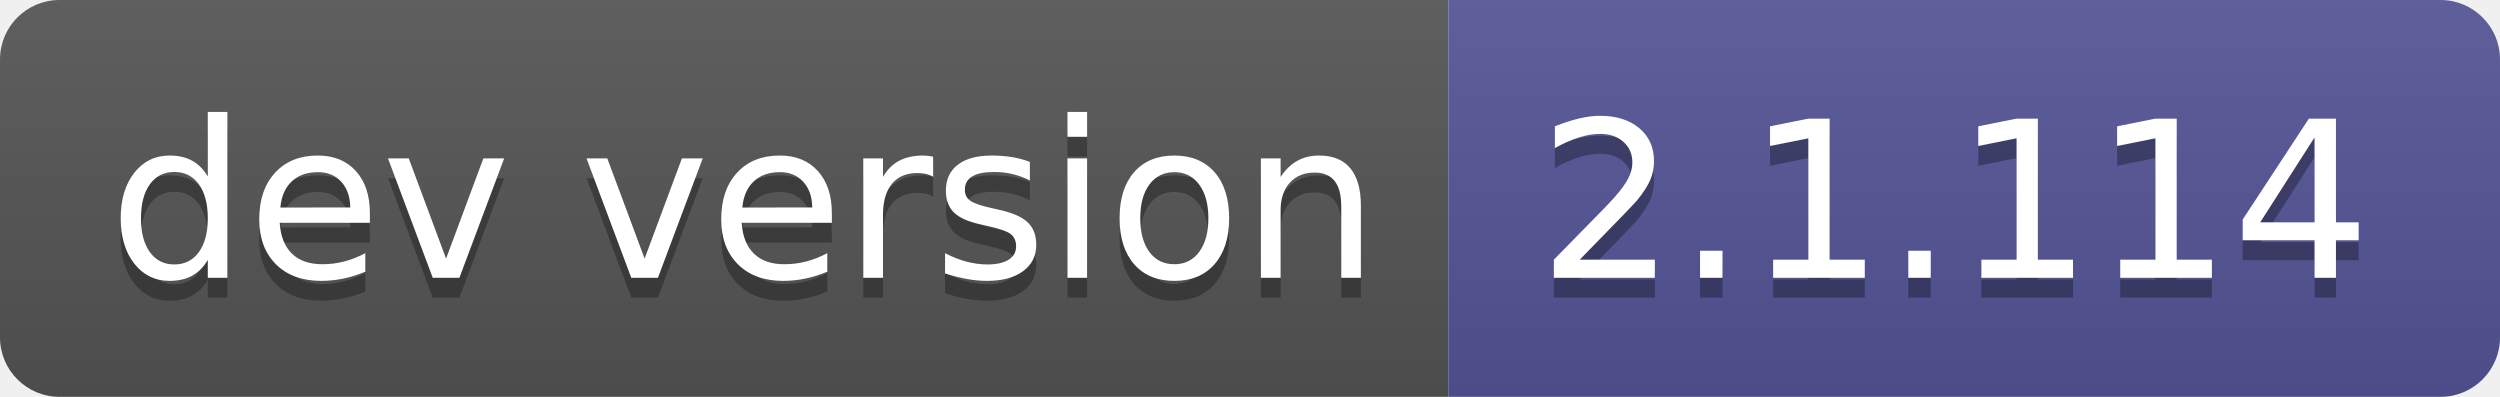
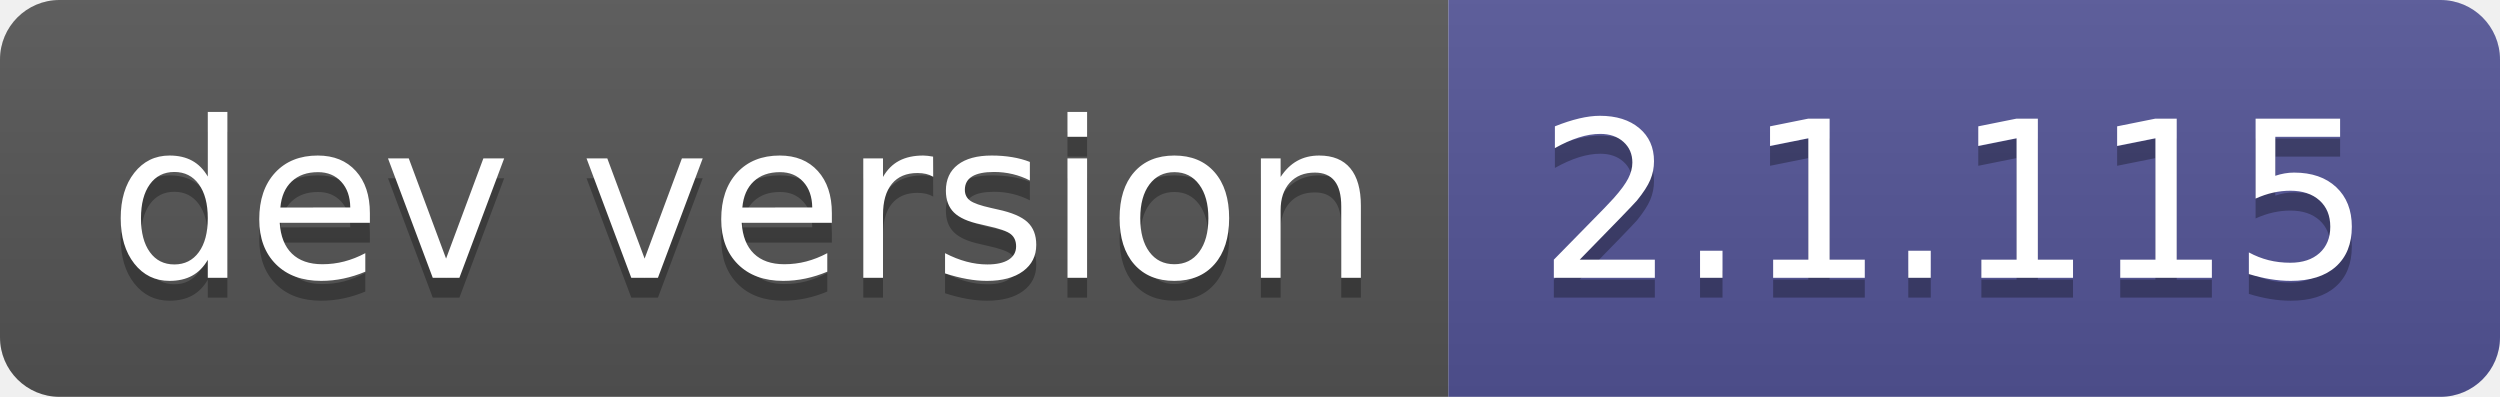
- <svg xmlns="http://www.w3.org/2000/svg" width="126" height="20" role="img" aria-label="dev version: 2.1.114">
+ <svg xmlns="http://www.w3.org/2000/svg" width="126" height="20" role="img" aria-label="dev version: 2.1.115">
  <linearGradient id="s" x2="0" y2="100%">
    <stop offset="0" stop-color="#bbb" stop-opacity=".1" />
    <stop offset="1" stop-opacity=".1" />
  </linearGradient>
  <clipPath id="r">
    <rect width="126" height="20" rx="3" fill="#fff" />
  </clipPath>
  <g clip-path="url(#r)">
    <rect width="73" height="20" fill="#555" />
    <rect x="73" width="53" height="20" fill="#535597" />
    <rect width="126" height="20" fill="url(#s)" />
  </g>
  <g fill="#fff" text-anchor="middle" font-family="Verdana,Geneva,DejaVu Sans,sans-serif" text-rendering="geometricPrecision" font-size="110">
    <text aria-hidden="true" x="375" y="150" fill="#010101" fill-opacity=".3" transform="scale(.1)" textLength="630">dev version</text>
    <text x="375" y="140" transform="scale(.1)" fill="#fff" textLength="630">dev version</text>
-     <text aria-hidden="true" x="985" y="150" fill="#010101" fill-opacity=".3" transform="scale(.1)" textLength="430">2.1.114</text>
-     <text x="985" y="140" transform="scale(.1)" fill="#fff" textLength="430">2.1.114</text>
+     <text aria-hidden="true" x="985" y="150" fill="#010101" fill-opacity=".3" transform="scale(.1)" textLength="430">2.1.115</text>
+     <text x="985" y="140" transform="scale(.1)" fill="#fff" textLength="430">2.1.115</text>
  </g>
</svg>
